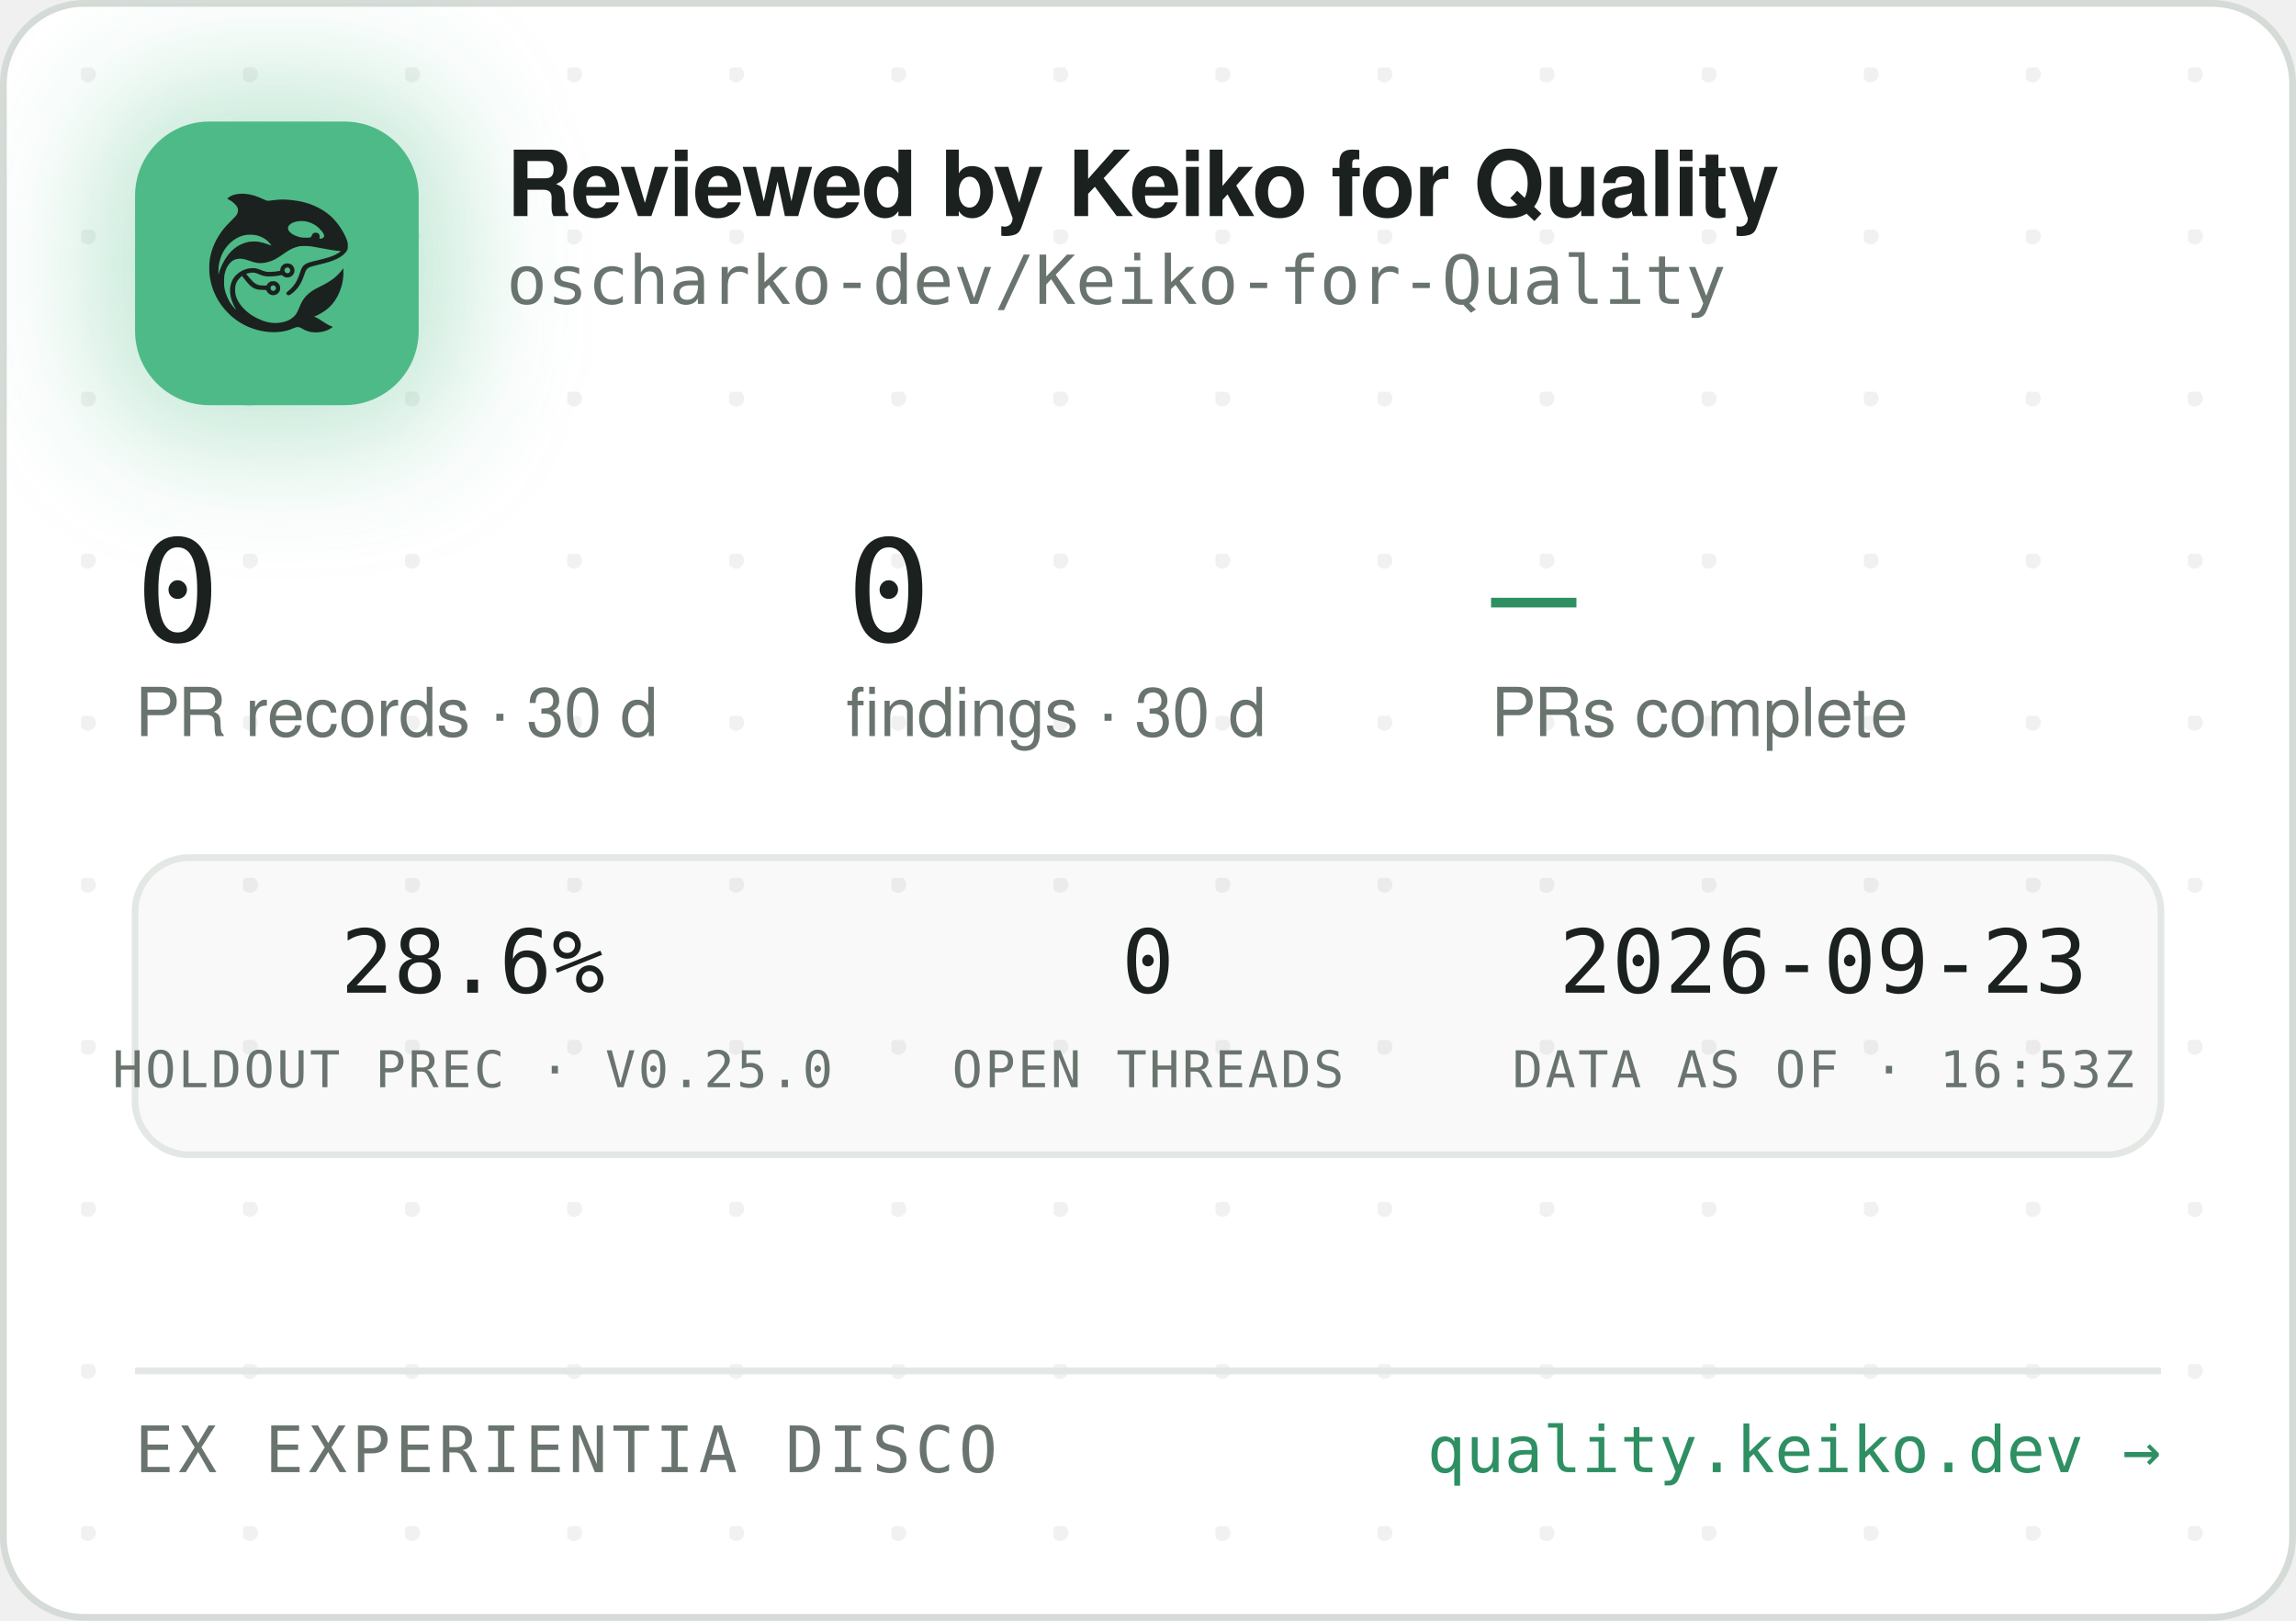
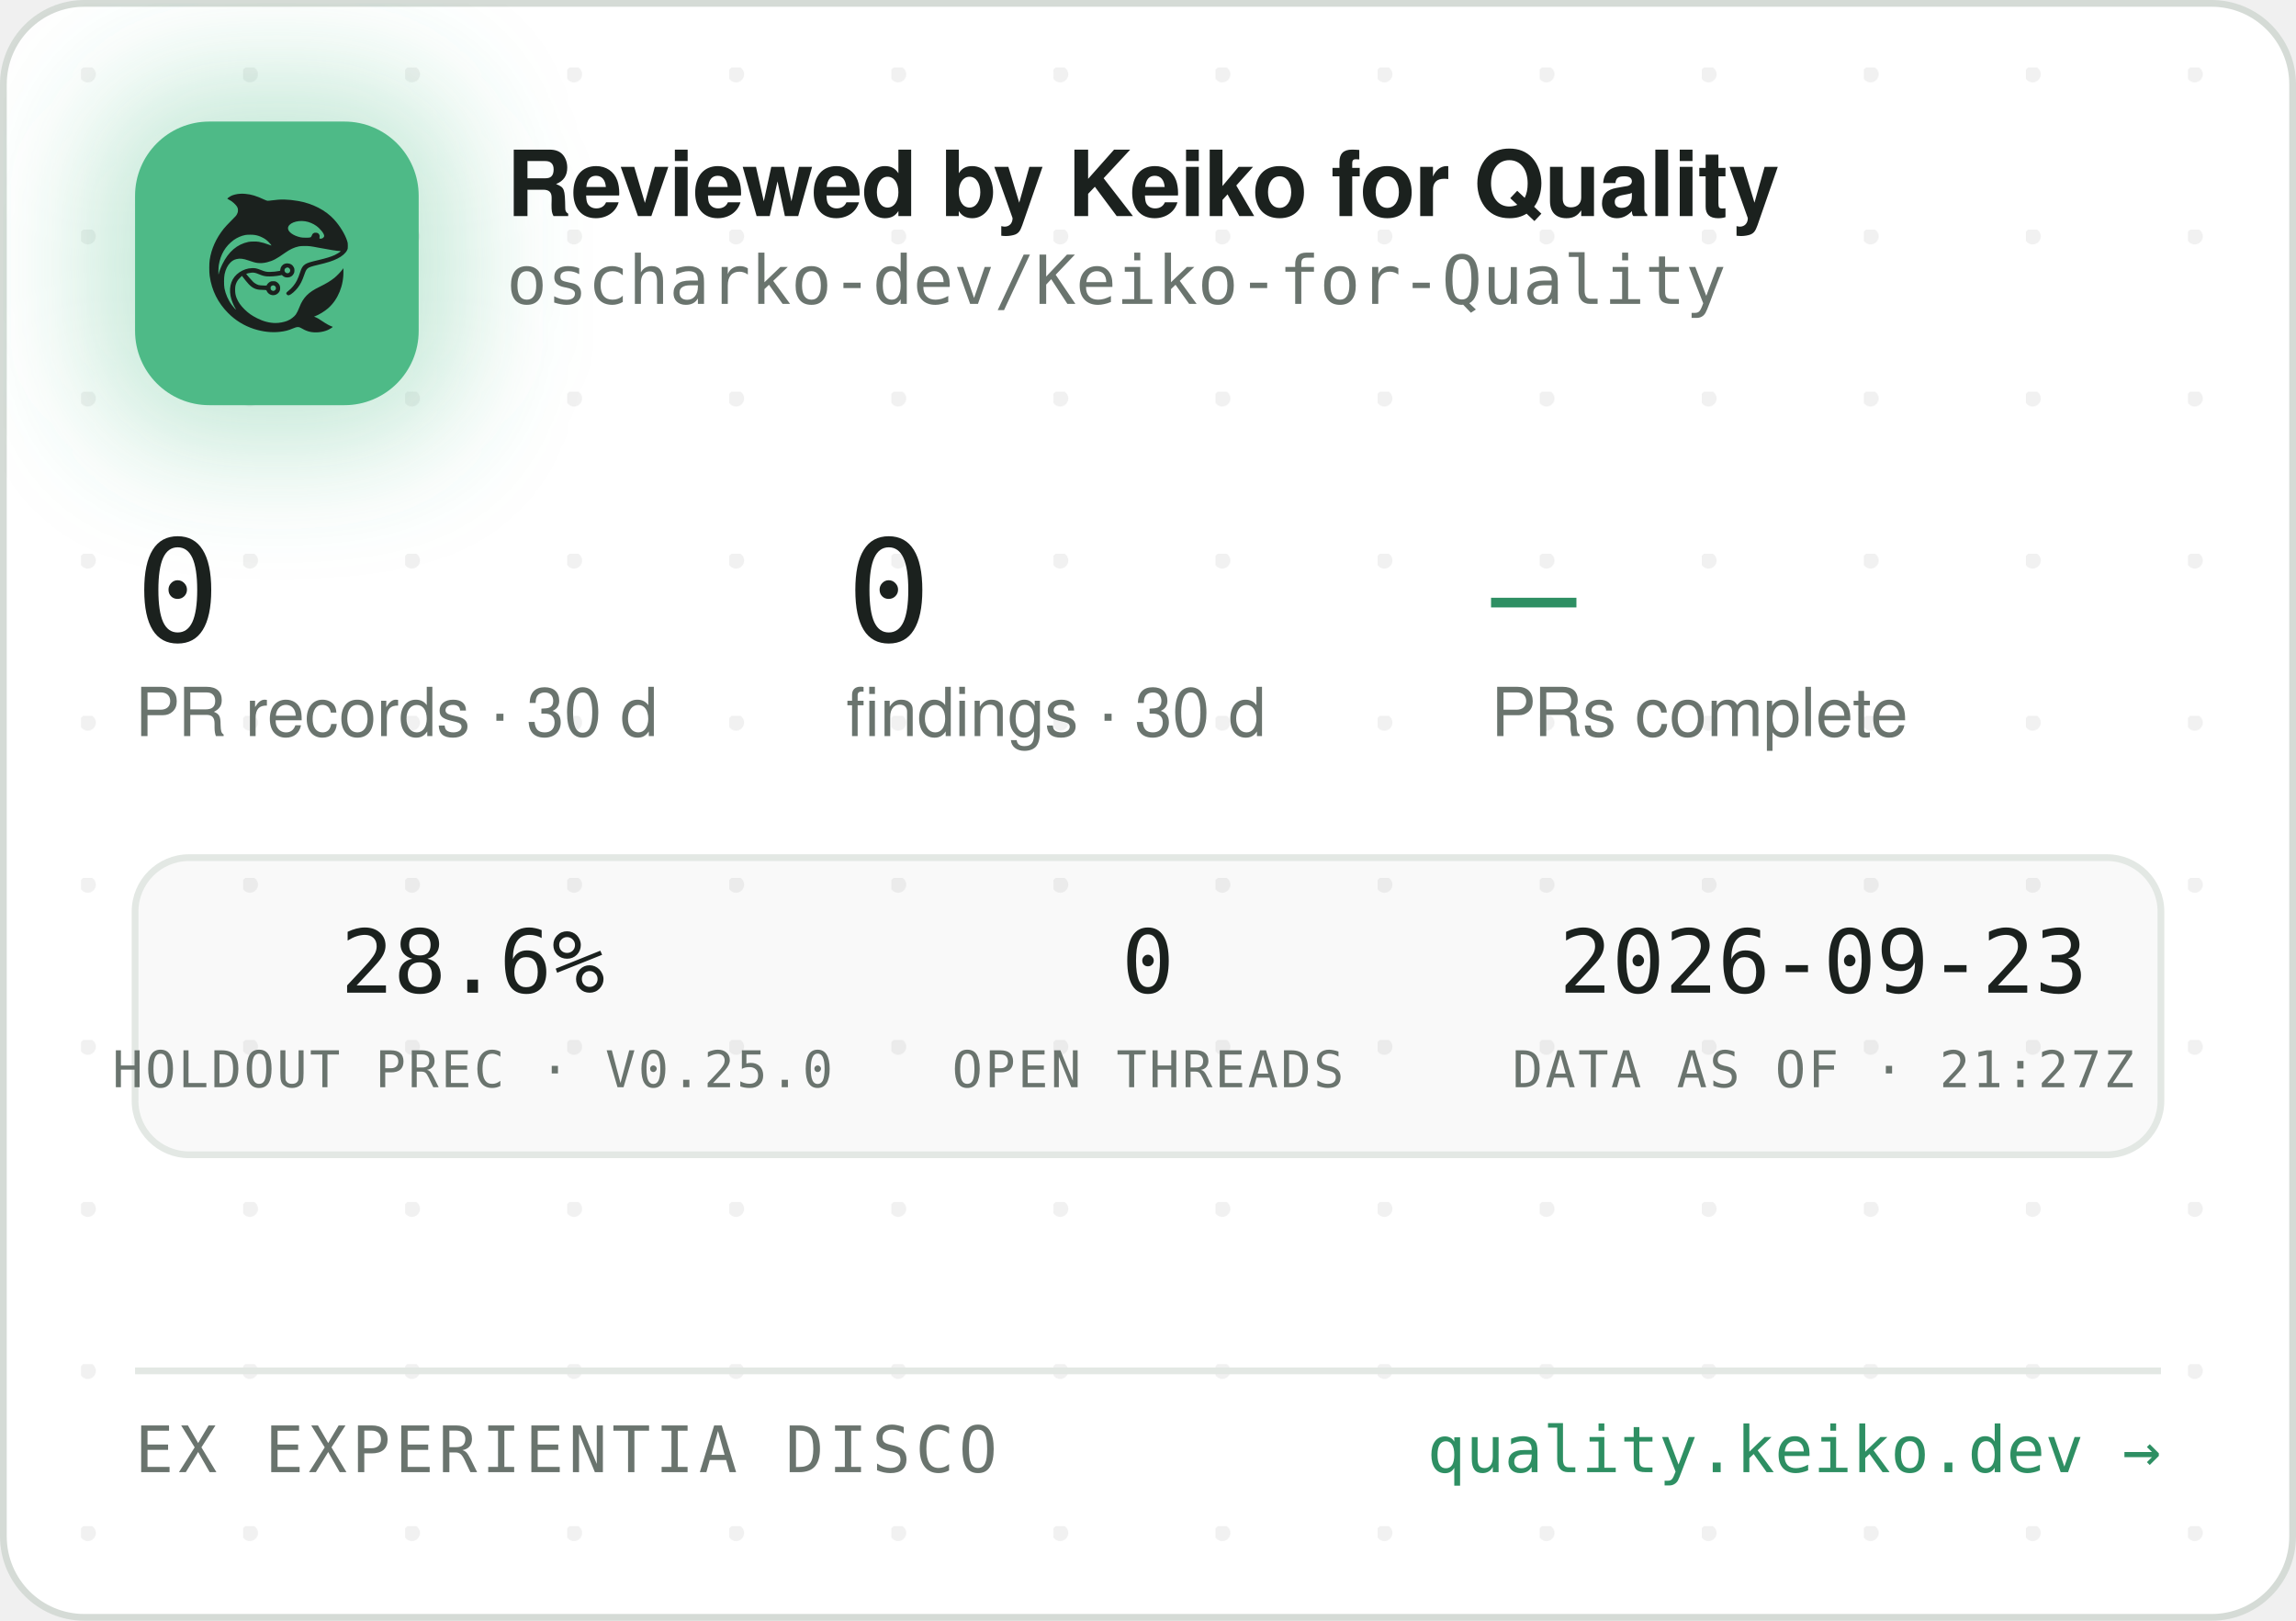
<svg xmlns="http://www.w3.org/2000/svg" width="340" height="240" viewBox="0 0 340 240" role="img" aria-label="Reviewed by Keiko for Quality — oscharko-dev/Keiko-for-Quality">
  <defs>
    <pattern id="dots" width="24" height="24" patternUnits="userSpaceOnUse" x="12" y="10">
      <circle cx="1" cy="1" r="1.2" fill="rgba(27,33,30,0.06)" />
    </pattern>
    <filter id="glow" x="-60%" y="-60%" width="220%" height="220%">
      <feGaussianBlur stdDeviation="9" />
    </filter>
    <clipPath id="card">
      <rect x="0.5" y="0.5" width="339" height="239" rx="12" />
    </clipPath>
  </defs>
  <rect x="0.5" y="0.5" width="339" height="239" rx="12" fill="#FFFFFF" stroke="#D5DBD6" />
  <rect x="0.5" y="0.5" width="339" height="239" rx="12" fill="url(#dots)" />
  <g clip-path="url(#card)">
    <rect x="14" y="12" width="54" height="54" rx="16" fill="rgba(78,186,135,0.35)" filter="url(#glow)" />
    <rect x="20" y="18" width="42" height="42" rx="11" fill="#4EBA87" />
    <g transform="translate(24,22) scale(0.03320312)">
      <g transform="translate(1024 0) scale(-1 1)">
        <g transform="translate(1024, 1024) scale(-0.1, -0.1)" fill="#1B211E" stroke="none">
          <path d="M3465 8223 c-144 -8 -314 -52 -408 -105 -69 -39 -146 -99 -146 -113 0 -5 30 -24 68 -42 146 -70 323 -229 377 -340 25 -49 29 -70 29 -138 -1 -72 -5 -88 -39 -160 -36 -75 -54 -95 -265 -305 -134 -132 -270 -279 -331 -355 -339 -425 -552 -896 -626 -1390 -25 -165 -25 -549 0 -720 92 -645 368 -1196 826 -1655 322 -324 710 -562 1145 -704 389 -126 793 -172 1155 -130 235 27 377 63 579 149 205 87 268 86 423 -7 102 -62 231 -115 335 -138 247 -56 562 -26 794 74 92 40 244 136 232 146 -4 3 -26 12 -48 19 -86 28 -246 116 -385 211 -162 112 -284 182 -357 207 l-48 17 40 15 c185 70 436 223 595 363 438 386 695 1014 678 1663 l-3 120 -50 -70 c-64 -90 -248 -280 -350 -362 -171 -136 -366 -255 -645 -391 -288 -140 -442 -243 -590 -391 -136 -137 -247 -316 -325 -526 -47 -127 -114 -262 -160 -326 -79 -107 -237 -224 -384 -283 -136 -55 -355 -96 -514 -96 -274 0 -548 71 -832 215 -242 123 -375 216 -553 389 -175 171 -287 332 -361 517 -44 114 -63 216 -63 359 0 152 17 233 74 350 35 70 59 102 136 179 l95 94 21 -29 c55 -75 219 -277 277 -338 171 -183 337 -256 582 -256 56 0 126 -3 155 -7 53 -6 54 -7 76 -57 30 -66 97 -128 172 -156 151 -57 318 11 395 160 33 62 34 193 3 261 -30 64 -88 125 -148 157 -44 23 -63 27 -141 27 -78 0 -97 -4 -140 -27 -58 -30 -131 -105 -141 -142 -6 -25 -8 -26 -93 -26 -47 0 -131 5 -186 10 -87 8 -111 15 -182 51 -45 22 -109 66 -143 96 -59 53 -326 361 -319 367 14 11 179 47 241 52 102 9 177 -7 318 -66 158 -66 243 -89 357 -99 157 -12 413 5 582 40 l93 19 44 -39 c59 -52 135 -75 228 -69 117 8 212 72 262 176 23 47 28 71 28 138 0 70 -4 89 -29 138 -55 110 -145 167 -270 174 -65 3 -91 0 -137 -18 -107 -40 -183 -140 -195 -257 l-6 -52 -51 -11 c-104 -23 -285 -41 -411 -42 -149 -1 -211 12 -402 88 -186 74 -256 88 -403 81 -193 -8 -377 -70 -546 -182 -342 -228 -485 -611 -399 -1064 30 -157 119 -388 209 -541 20 -35 35 -64 33 -66 -8 -8 -111 108 -190 214 -154 206 -278 489 -324 737 -28 154 -25 492 6 635 46 216 133 391 256 514 82 82 161 128 271 156 152 39 300 23 529 -57 217 -76 308 -101 410 -114 137 -17 284 -7 426 30 272 70 414 145 809 425 217 153 399 238 610 283 64 14 129 18 265 18 197 0 269 -9 615 -76 461 -89 843 -149 952 -149 41 0 41 0 23 -20 -28 -31 -169 -119 -254 -158 -167 -77 -388 -145 -716 -222 -399 -93 -508 -128 -608 -194 -102 -68 -160 -160 -217 -346 -35 -115 -102 -286 -149 -378 -85 -168 -227 -341 -377 -458 -105 -82 -115 -107 -69 -162 29 -34 65 -44 109 -29 86 29 261 181 371 322 126 162 201 309 295 581 61 176 90 232 145 283 62 57 163 93 470 165 439 104 640 169 863 278 206 100 368 240 434 375 32 67 33 71 33 198 -1 120 -3 138 -34 229 -98 294 -319 655 -573 936 -381 421 -968 723 -1618 834 -448 76 -767 83 -1169 25 -80 -12 -165 -19 -190 -17 -26 3 -90 26 -146 53 -343 162 -576 233 -842 255 -114 9 -141 10 -248 3z m2926 -1227 c164 -27 346 -102 485 -202 181 -129 354 -348 354 -448 0 -64 -75 -126 -154 -126 -60 0 -63 4 -52 70 8 50 7 65 -9 100 -29 64 -74 93 -151 98 -54 4 -70 1 -107 -21 -42 -25 -61 -52 -91 -129 -25 -64 -55 -73 -246 -73 -121 0 -187 5 -248 18 -318 70 -556 242 -556 402 0 218 388 374 775 311z m-2249 -611 c119 -21 208 -50 321 -106 114 -56 177 -100 266 -184 67 -63 157 -173 148 -181 -2 -3 -61 18 -130 45 -131 52 -298 100 -427 122 -113 20 -367 17 -470 -4 -502 -106 -885 -433 -1160 -992 -70 -142 -160 -379 -160 -424 0 -9 -5 -23 -11 -31 -13 -19 -5 316 10 410 80 482 295 846 661 1117 145 107 350 197 522 228 100 18 326 18 430 0z m1485 -1456 c95 -36 119 -159 42 -223 -78 -66 -209 -1 -209 104 0 60 33 100 99 121 36 10 36 10 68 -2z m-591 -822 c29 -26 37 -42 40 -77 6 -54 -9 -86 -55 -117 -41 -28 -70 -29 -119 -4 -44 22 -62 55 -62 112 0 51 13 75 53 99 50 31 101 26 143 -13z" />
        </g>
      </g>
    </g>
    <text x="75" y="32" font-family="-apple-system,'Segoe UI',Helvetica,Arial,sans-serif" font-size="13.5" font-weight="650" letter-spacing="-0.14" fill="#1B211E">Reviewed by Keiko for Quality</text>
    <text x="75" y="45" font-family="'JetBrains Mono',SFMono-Regular,Consolas,Menlo,monospace" font-size="10" fill="#6A746E">oscharko-dev/Keiko-for-Quality</text>
    <text x="20" y="95" font-family="'JetBrains Mono',SFMono-Regular,Consolas,Menlo,monospace" font-size="21" fill="#1B211E">0</text>
    <text x="20" y="109" font-family="-apple-system,'Segoe UI',Helvetica,Arial,sans-serif" font-size="10" fill="#6A746E">PR records · 30 d</text>
    <text x="125.3" y="95" font-family="'JetBrains Mono',SFMono-Regular,Consolas,Menlo,monospace" font-size="21" fill="#1B211E">0</text>
    <text x="125.3" y="109" font-family="-apple-system,'Segoe UI',Helvetica,Arial,sans-serif" font-size="10" fill="#6A746E">findings · 30 d</text>
    <text x="220.8" y="95" font-family="'JetBrains Mono',SFMono-Regular,Consolas,Menlo,monospace" font-size="21" fill="#2E8F63">—</text>
    <text x="220.8" y="109" font-family="-apple-system,'Segoe UI',Helvetica,Arial,sans-serif" font-size="10" fill="#6A746E">PRs complete</text>
    <rect x="20" y="127" width="300" height="44" rx="8" fill="rgba(27,33,30,0.025)" stroke="#E3E8E4" />
    <text x="70" y="147" text-anchor="middle" font-family="'JetBrains Mono',SFMono-Regular,Consolas,Menlo,monospace" font-size="13" fill="#1B211E">28.6%</text>
    <text x="70" y="161" text-anchor="middle" font-family="'JetBrains Mono',SFMono-Regular,Consolas,Menlo,monospace" font-size="7.5" letter-spacing="0.35" fill="#6A746E">HOLDOUT PREC · V0.25.0</text>
    <text x="170" y="147" text-anchor="middle" font-family="'JetBrains Mono',SFMono-Regular,Consolas,Menlo,monospace" font-size="13" fill="#1B211E">0</text>
    <text x="170" y="161" text-anchor="middle" font-family="'JetBrains Mono',SFMono-Regular,Consolas,Menlo,monospace" font-size="7.5" letter-spacing="0.35" fill="#6A746E">OPEN THREADS</text>
    <text x="270" y="147" text-anchor="middle" font-family="'JetBrains Mono',SFMono-Regular,Consolas,Menlo,monospace" font-size="13" fill="#1B211E">2026-09-23</text>
-     <text x="270" y="161" text-anchor="middle" font-family="'JetBrains Mono',SFMono-Regular,Consolas,Menlo,monospace" font-size="7.5" letter-spacing="0.35" fill="#6A746E">DATA AS OF · 16:53Z</text>
+     <text x="270" y="161" text-anchor="middle" font-family="'JetBrains Mono',SFMono-Regular,Consolas,Menlo,monospace" font-size="7.5" letter-spacing="0.35" fill="#6A746E">DATA AS OF · 21:27Z</text>
    <line x1="20" y1="203" x2="320" y2="203" stroke="#E3E8E4" />
    <text x="20" y="218" font-family="'JetBrains Mono',SFMono-Regular,Consolas,Menlo,monospace" font-size="9.5" letter-spacing="0.7" fill="#6A746E">EX EXPERIENTIA DISCO</text>
    <text x="320" y="218" text-anchor="end" font-family="'JetBrains Mono',SFMono-Regular,Consolas,Menlo,monospace" font-size="9.5" fill="#2E8F63">quality.keiko.dev →</text>
  </g>
</svg>
